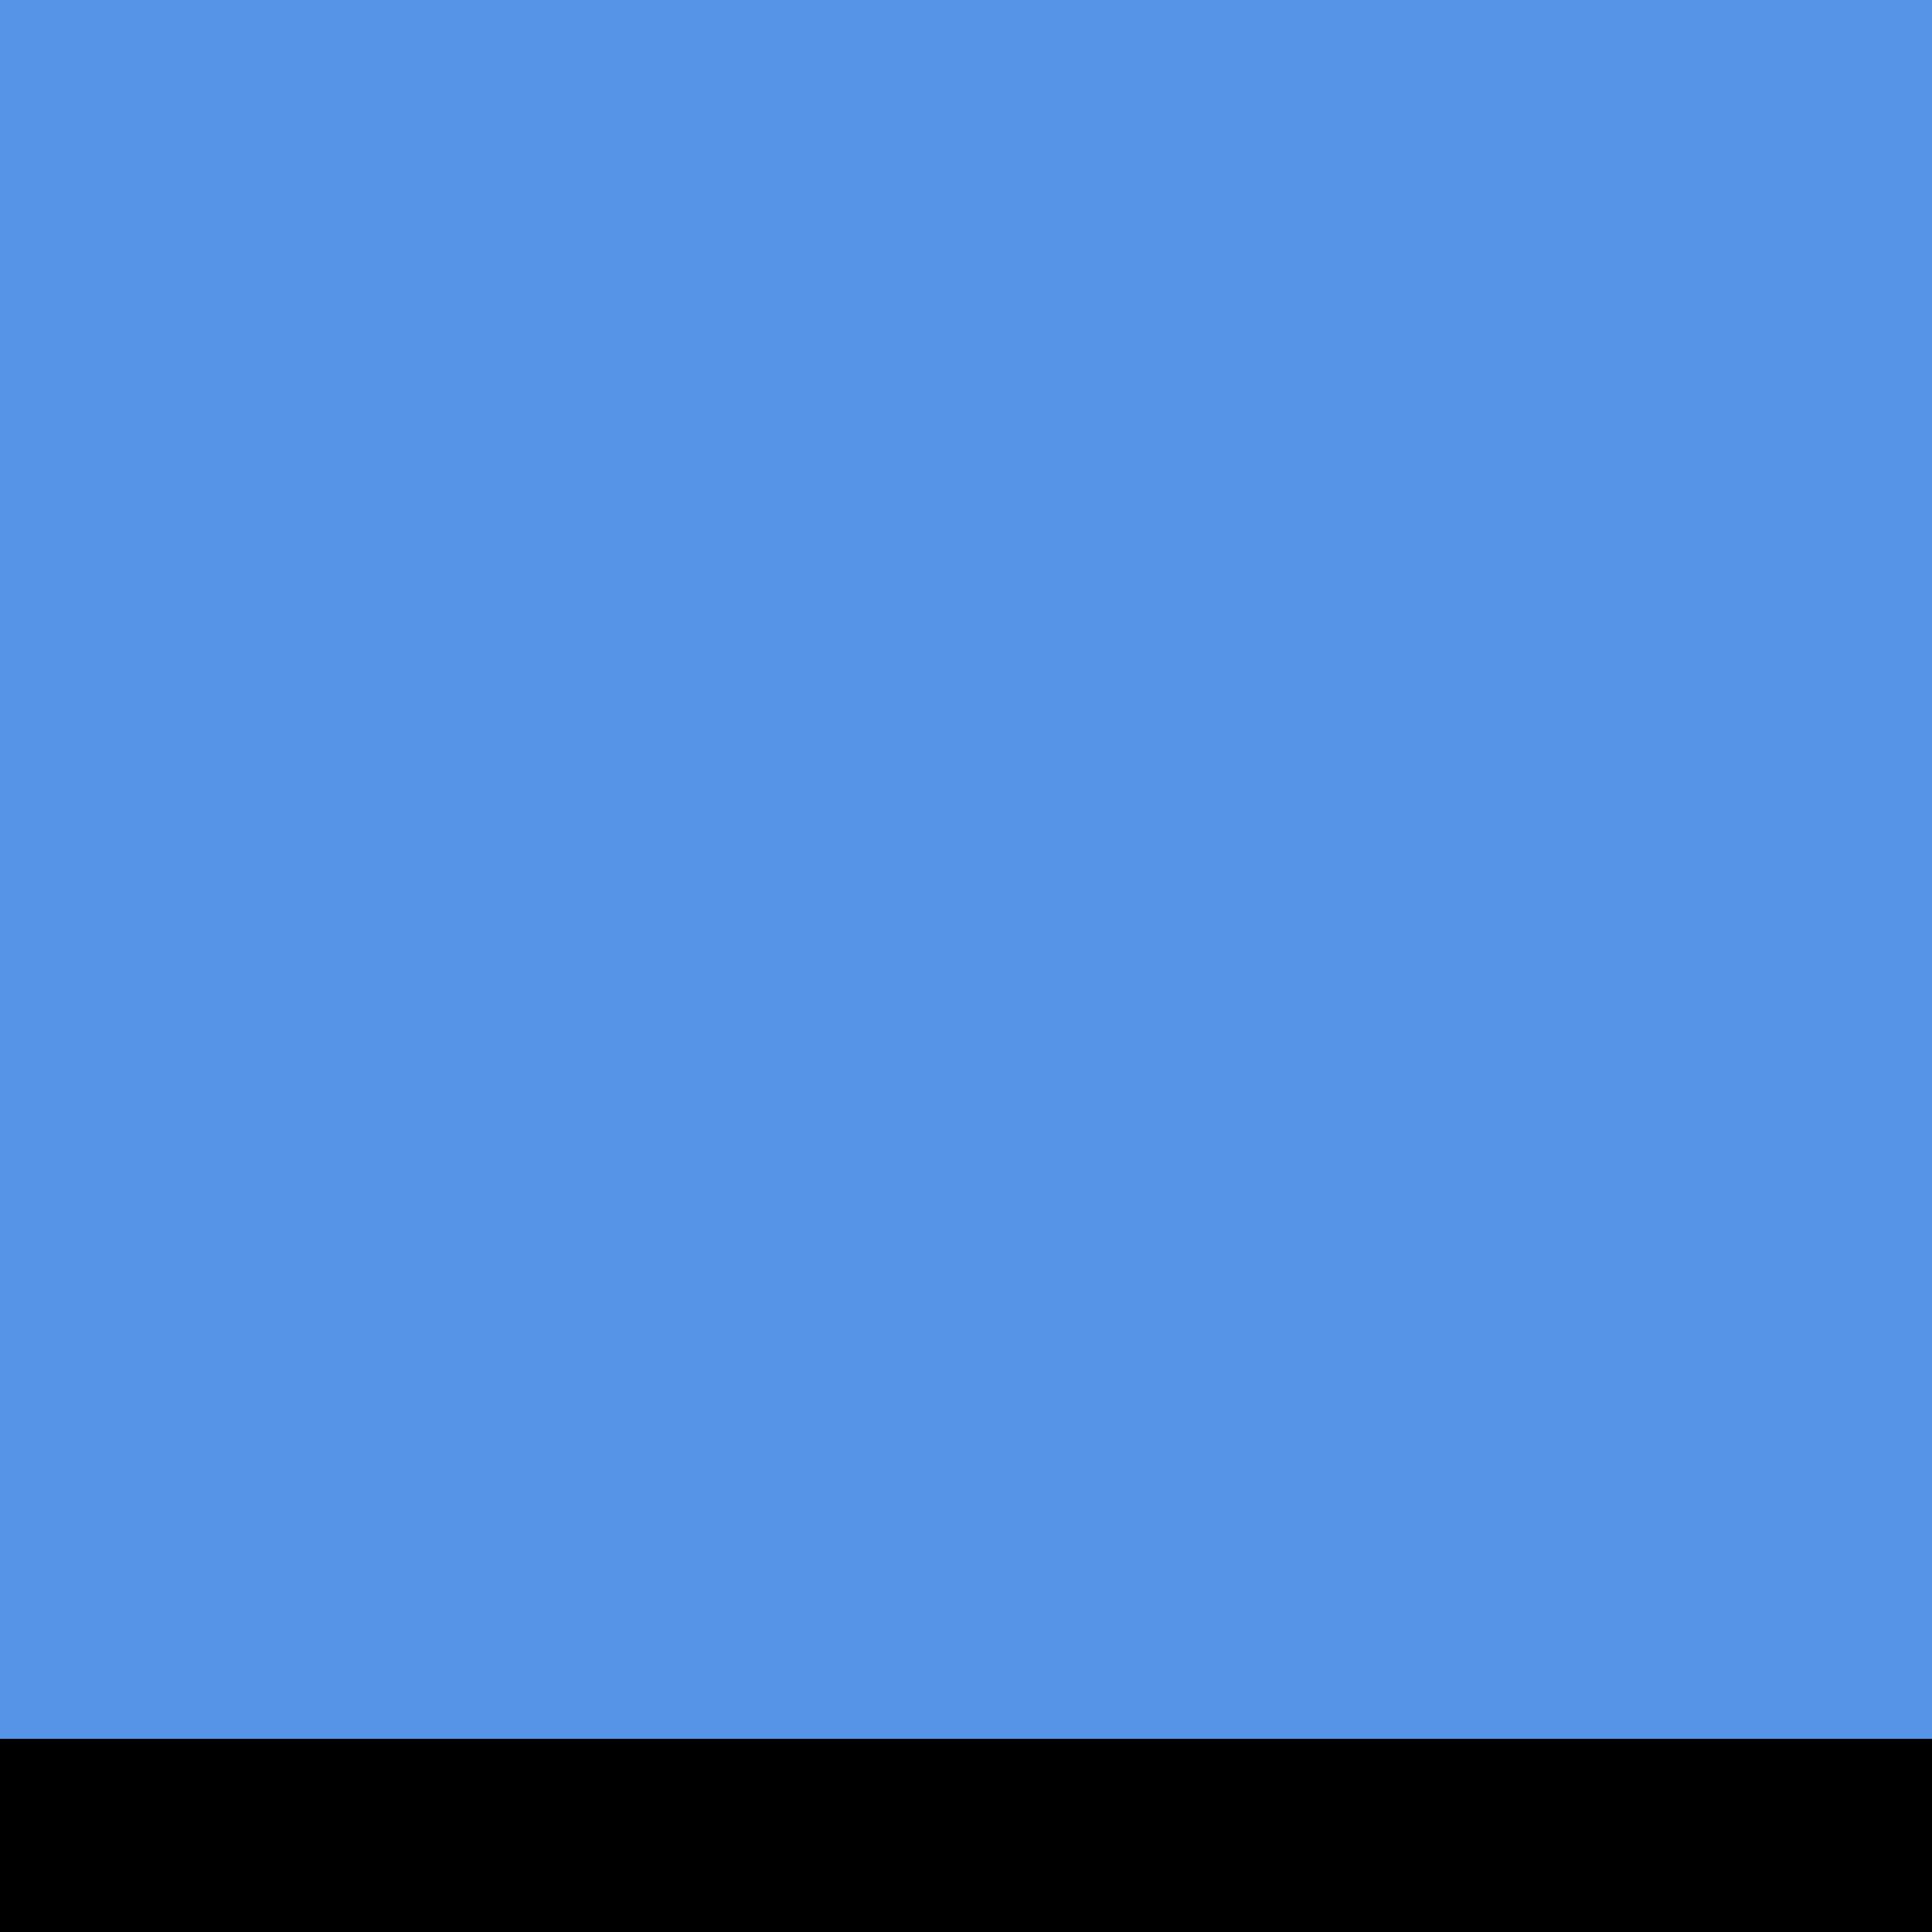
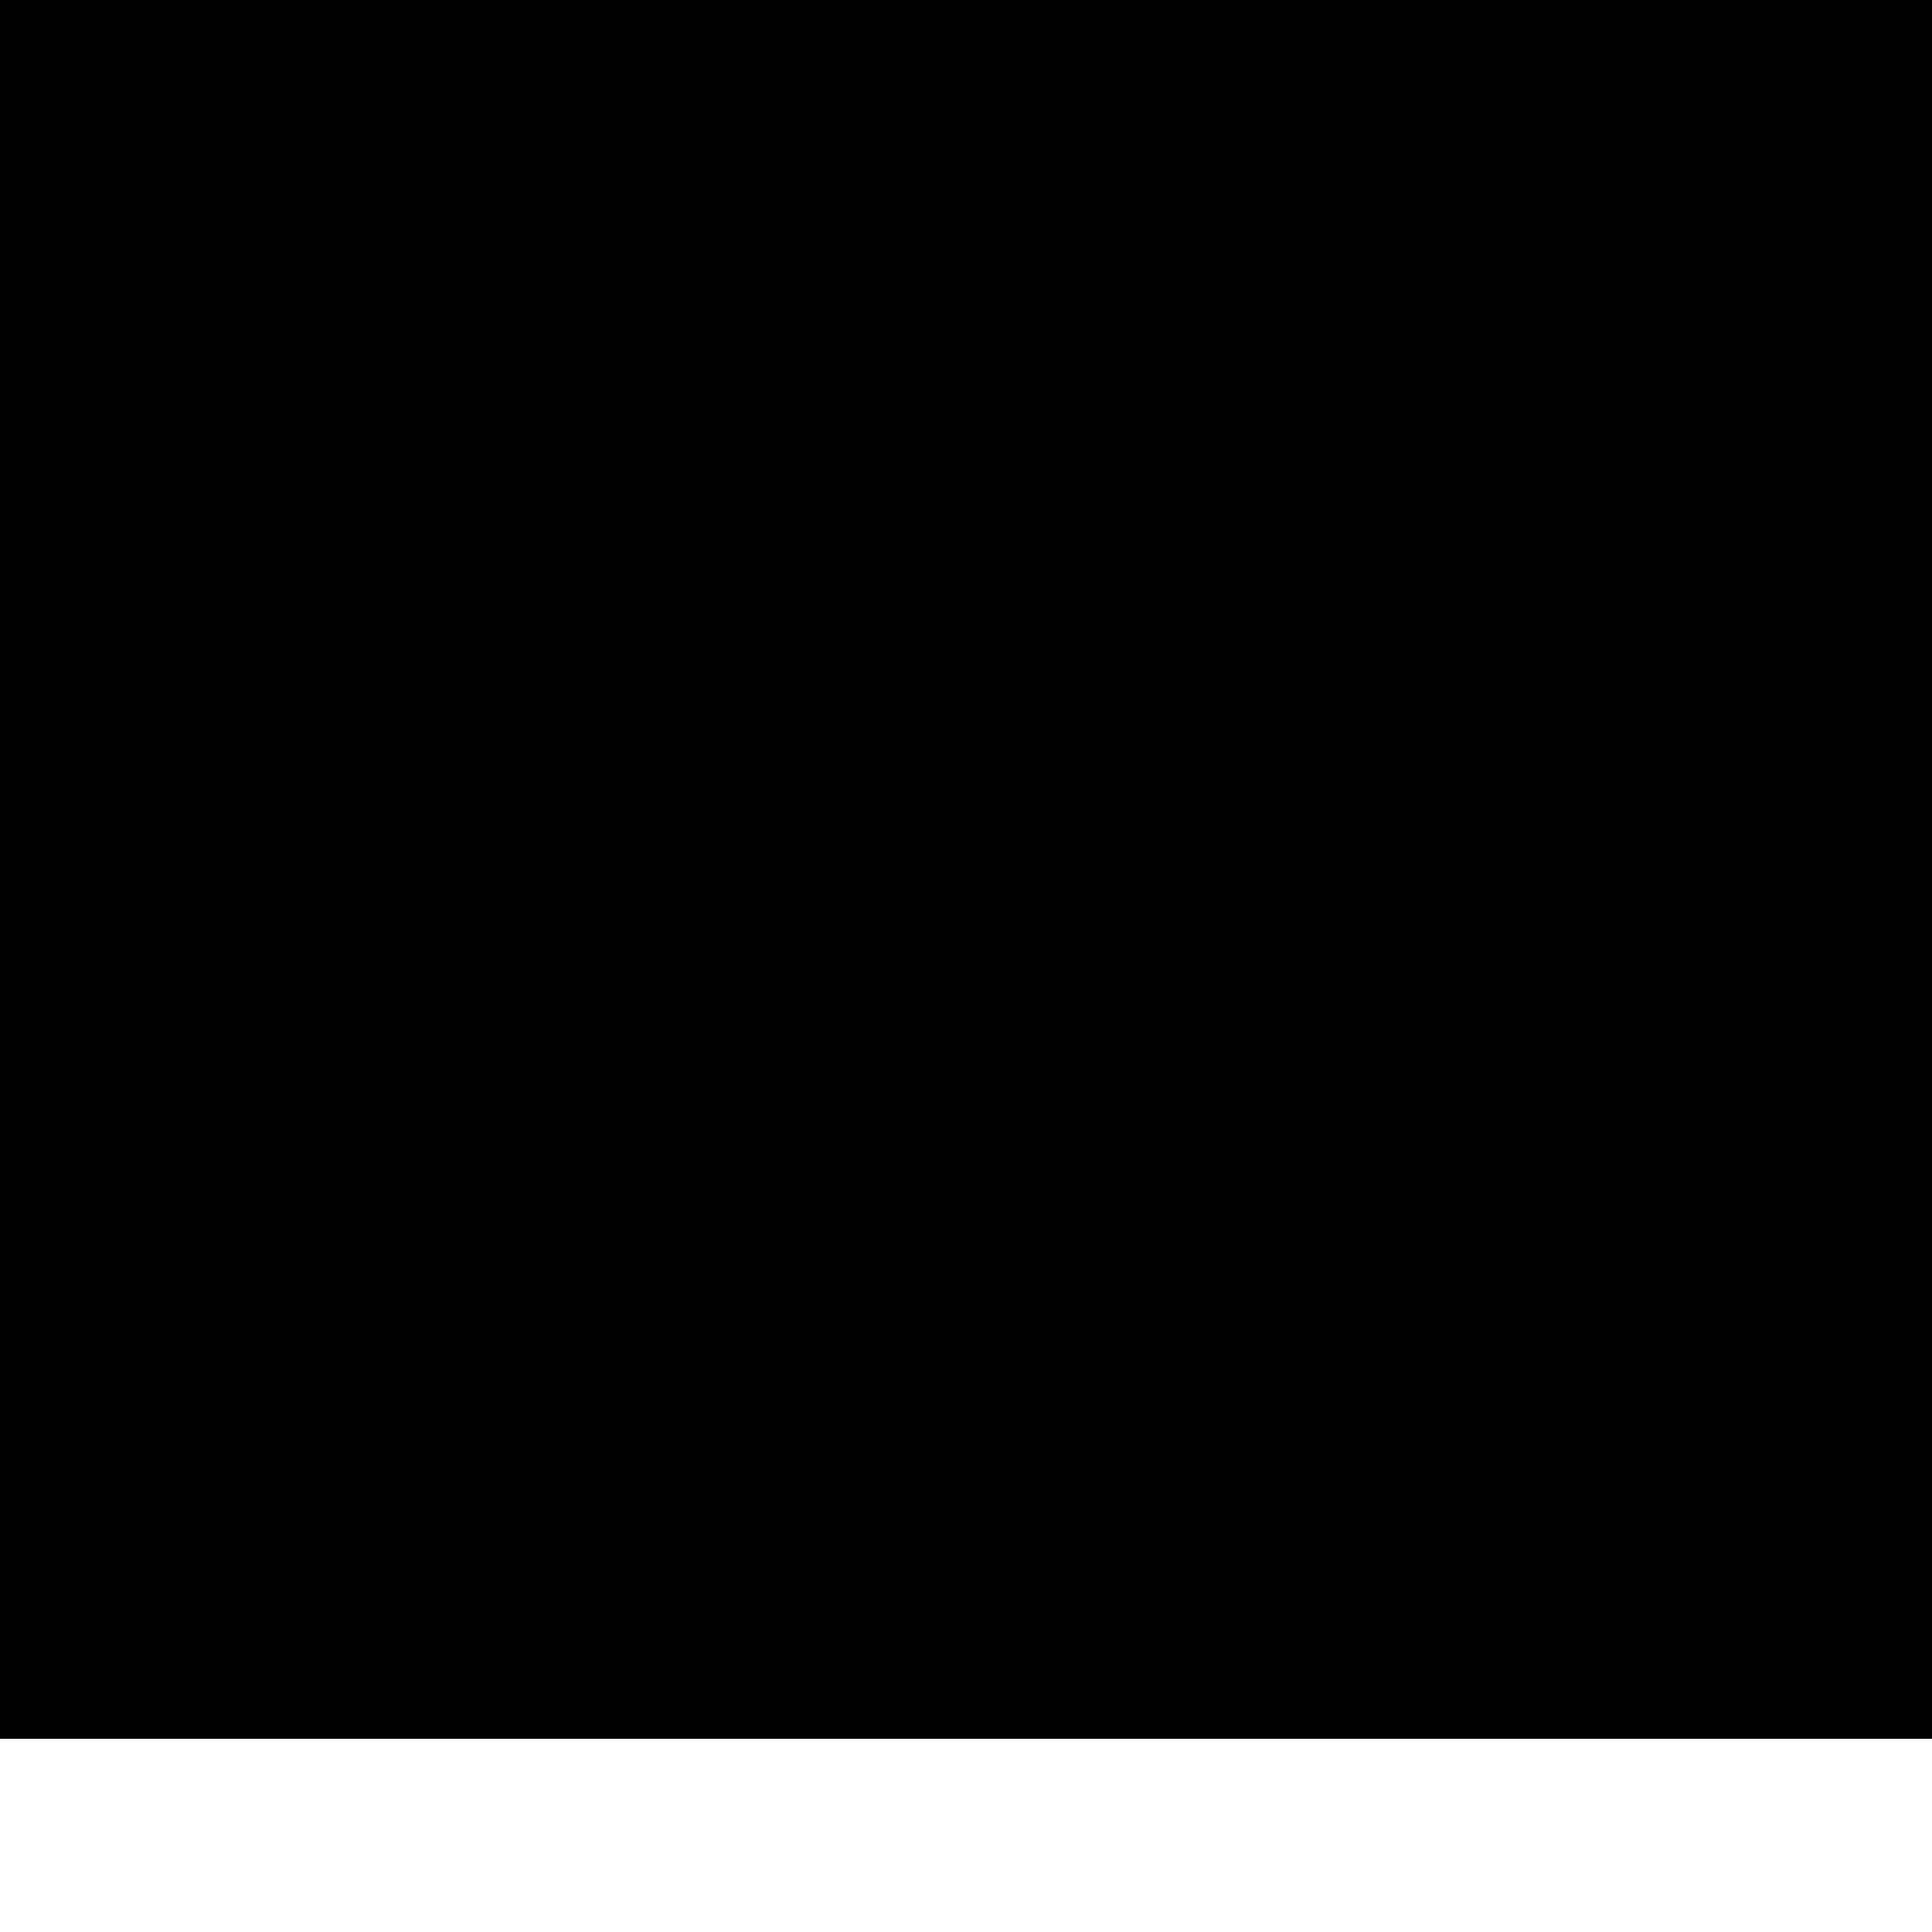
<svg xmlns="http://www.w3.org/2000/svg" width="10" height="10">
-   <rect width="10" height="10" fill="#000000" />
-   <rect x="0" y="0" width="10" height="9" fill="#5594e7" />
+   <rect width="10" height="10" fill="white" />
+   <rect x="0" y="0" width="10" height="9" fill="black" />
</svg>
